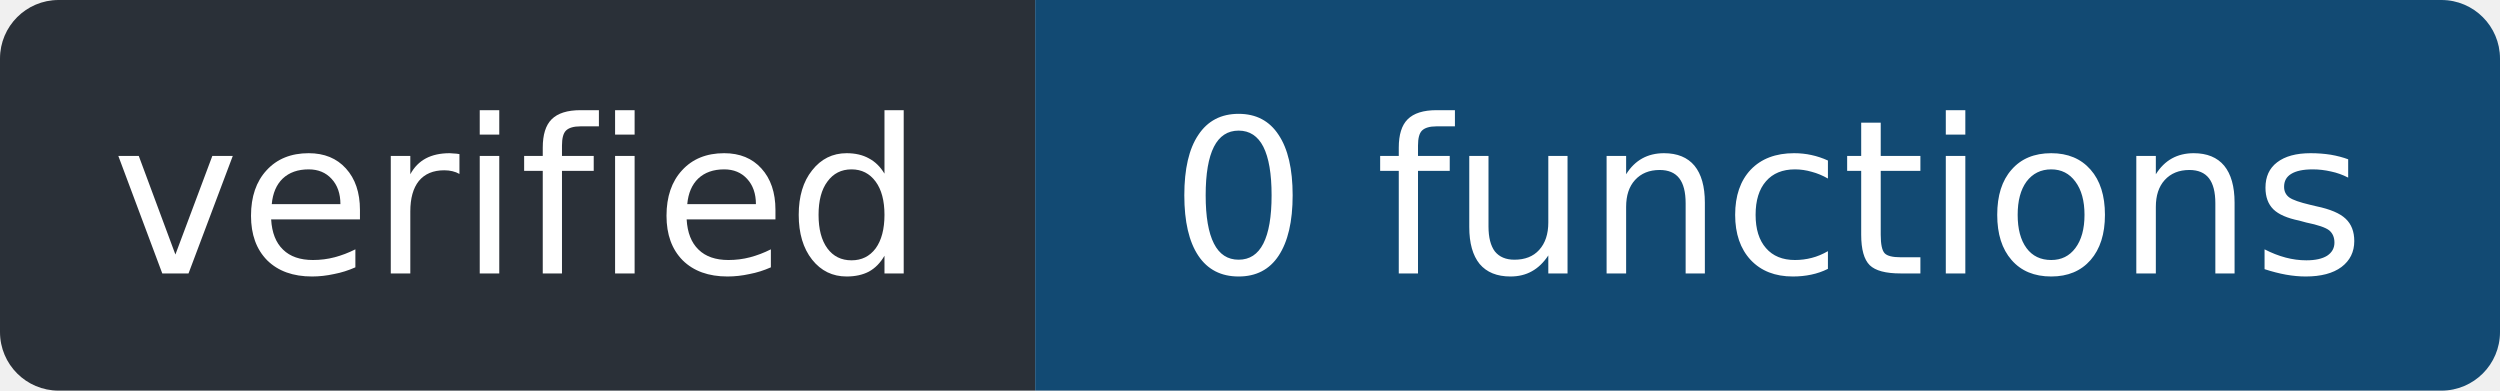
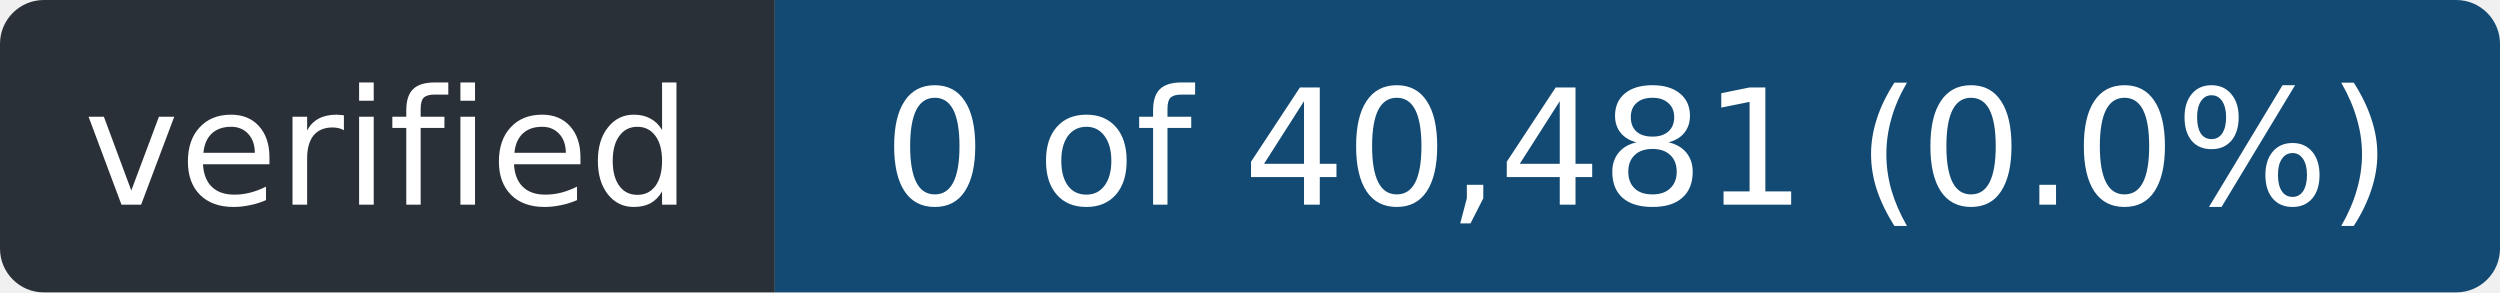
- <svg xmlns="http://www.w3.org/2000/svg" width="128" height="20" role="img" aria-label="verified: 0 functions">
+ <svg xmlns="http://www.w3.org/2000/svg" width="171" height="20" role="img" aria-label="verified: 0 of 40,481 (0.0%)">
  <clipPath id="r">
-     <rect width="128" height="20" rx="3" />
+     <rect width="171" height="20" rx="3" />
  </clipPath>
  <g clip-path="url(#r)">
    <rect width="53" height="20" fill="#2a3038" />
-     <rect x="53" width="75" height="20" fill="#124a73" />
+     <rect x="53" width="118" height="20" fill="#124a73" />
  </g>
  <g fill="#fff" font-family="Verdana,Geneva,DejaVu Sans,sans-serif" font-size="11" text-anchor="middle">
    <text x="26.5" y="14" textLength="41">verified</text>
-     <text x="90.5" y="14" textLength="63">0 functions</text>
+     <text x="112.0" y="14" textLength="106">0 of 40,481 (0.0%)</text>
  </g>
</svg>
